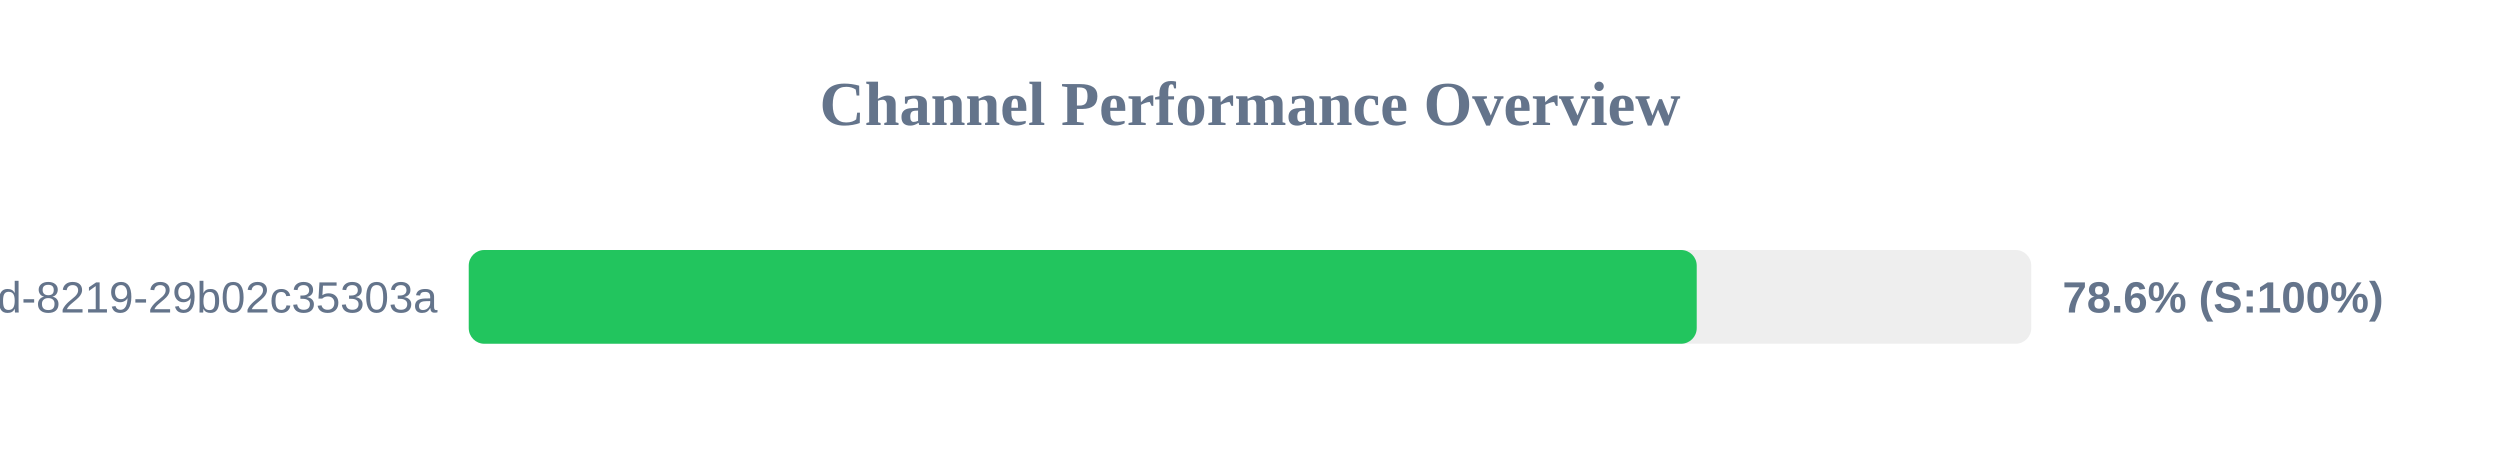
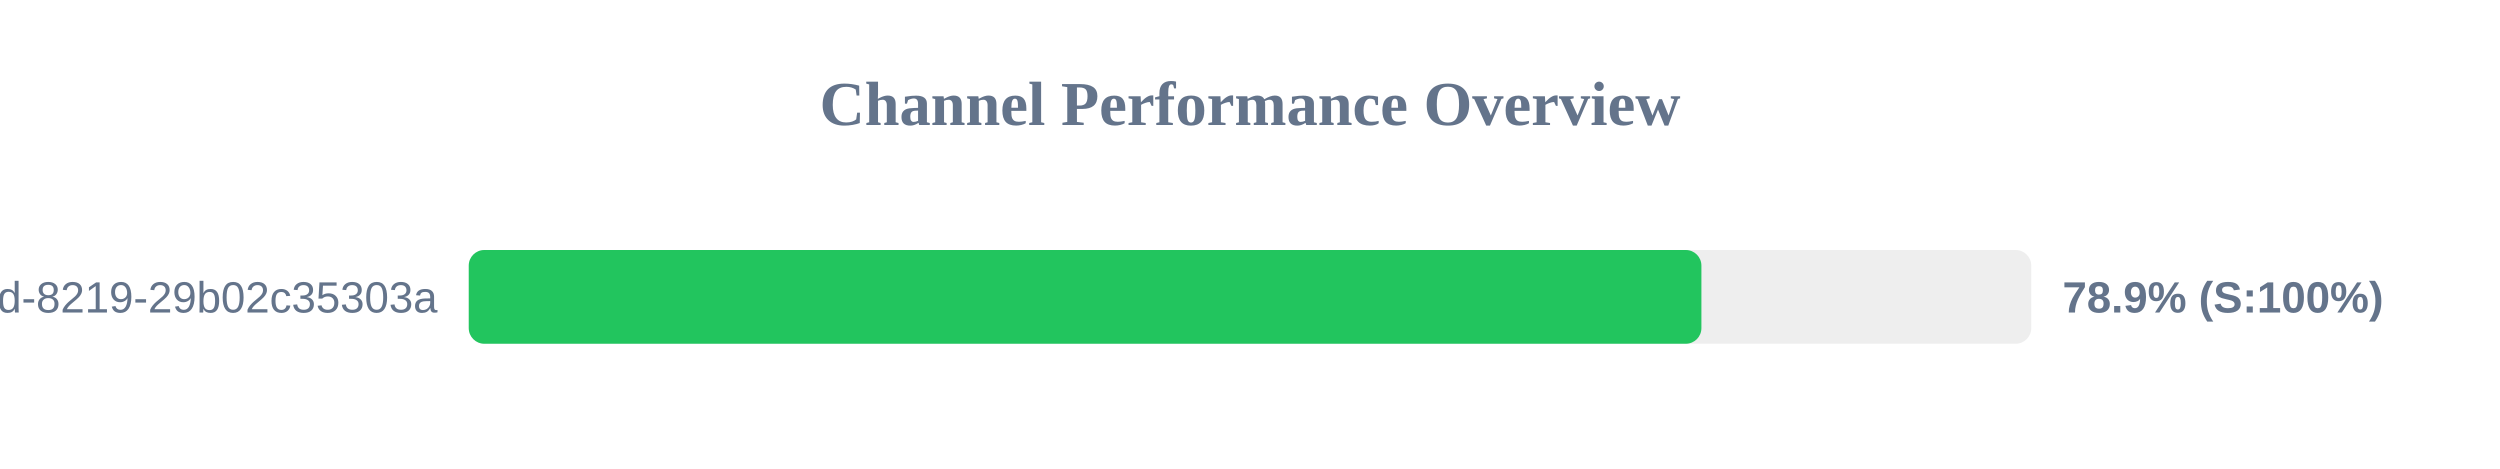
<svg xmlns="http://www.w3.org/2000/svg" width="800" height="150" version="1.1">
  <style>
        .row { font: 14px Arial; fill: #64748b; }
        .score { font: bold 14px Arial; fill: #64748b; }
    </style>
  <text x="400" y="40" text-anchor="middle" font-size="20px" font-weight="bold" fill="#64748b">Channel Performance Overview</text>
  <rect x="150" y="80" width="500" height="30" fill="#eee" rx="5" />
-   <rect x="150" y="80" width="392.95" height="30" fill="#22c55e" rx="5" />
+   <rect x="150" y="80" width="394.45" height="30" fill="#22c55e" rx="5" />
  <text x="140" y="100" text-anchor="end" class="row">?uuid=5eaa121d-4362-444d-8219-29b02c35303a</text>
-   <text x="660" y="100" text-anchor="start" class="score">78.6% (S:100%)</text>
+   <text x="660" y="100" text-anchor="start" class="score">78.9% (S:100%)</text>
</svg>
